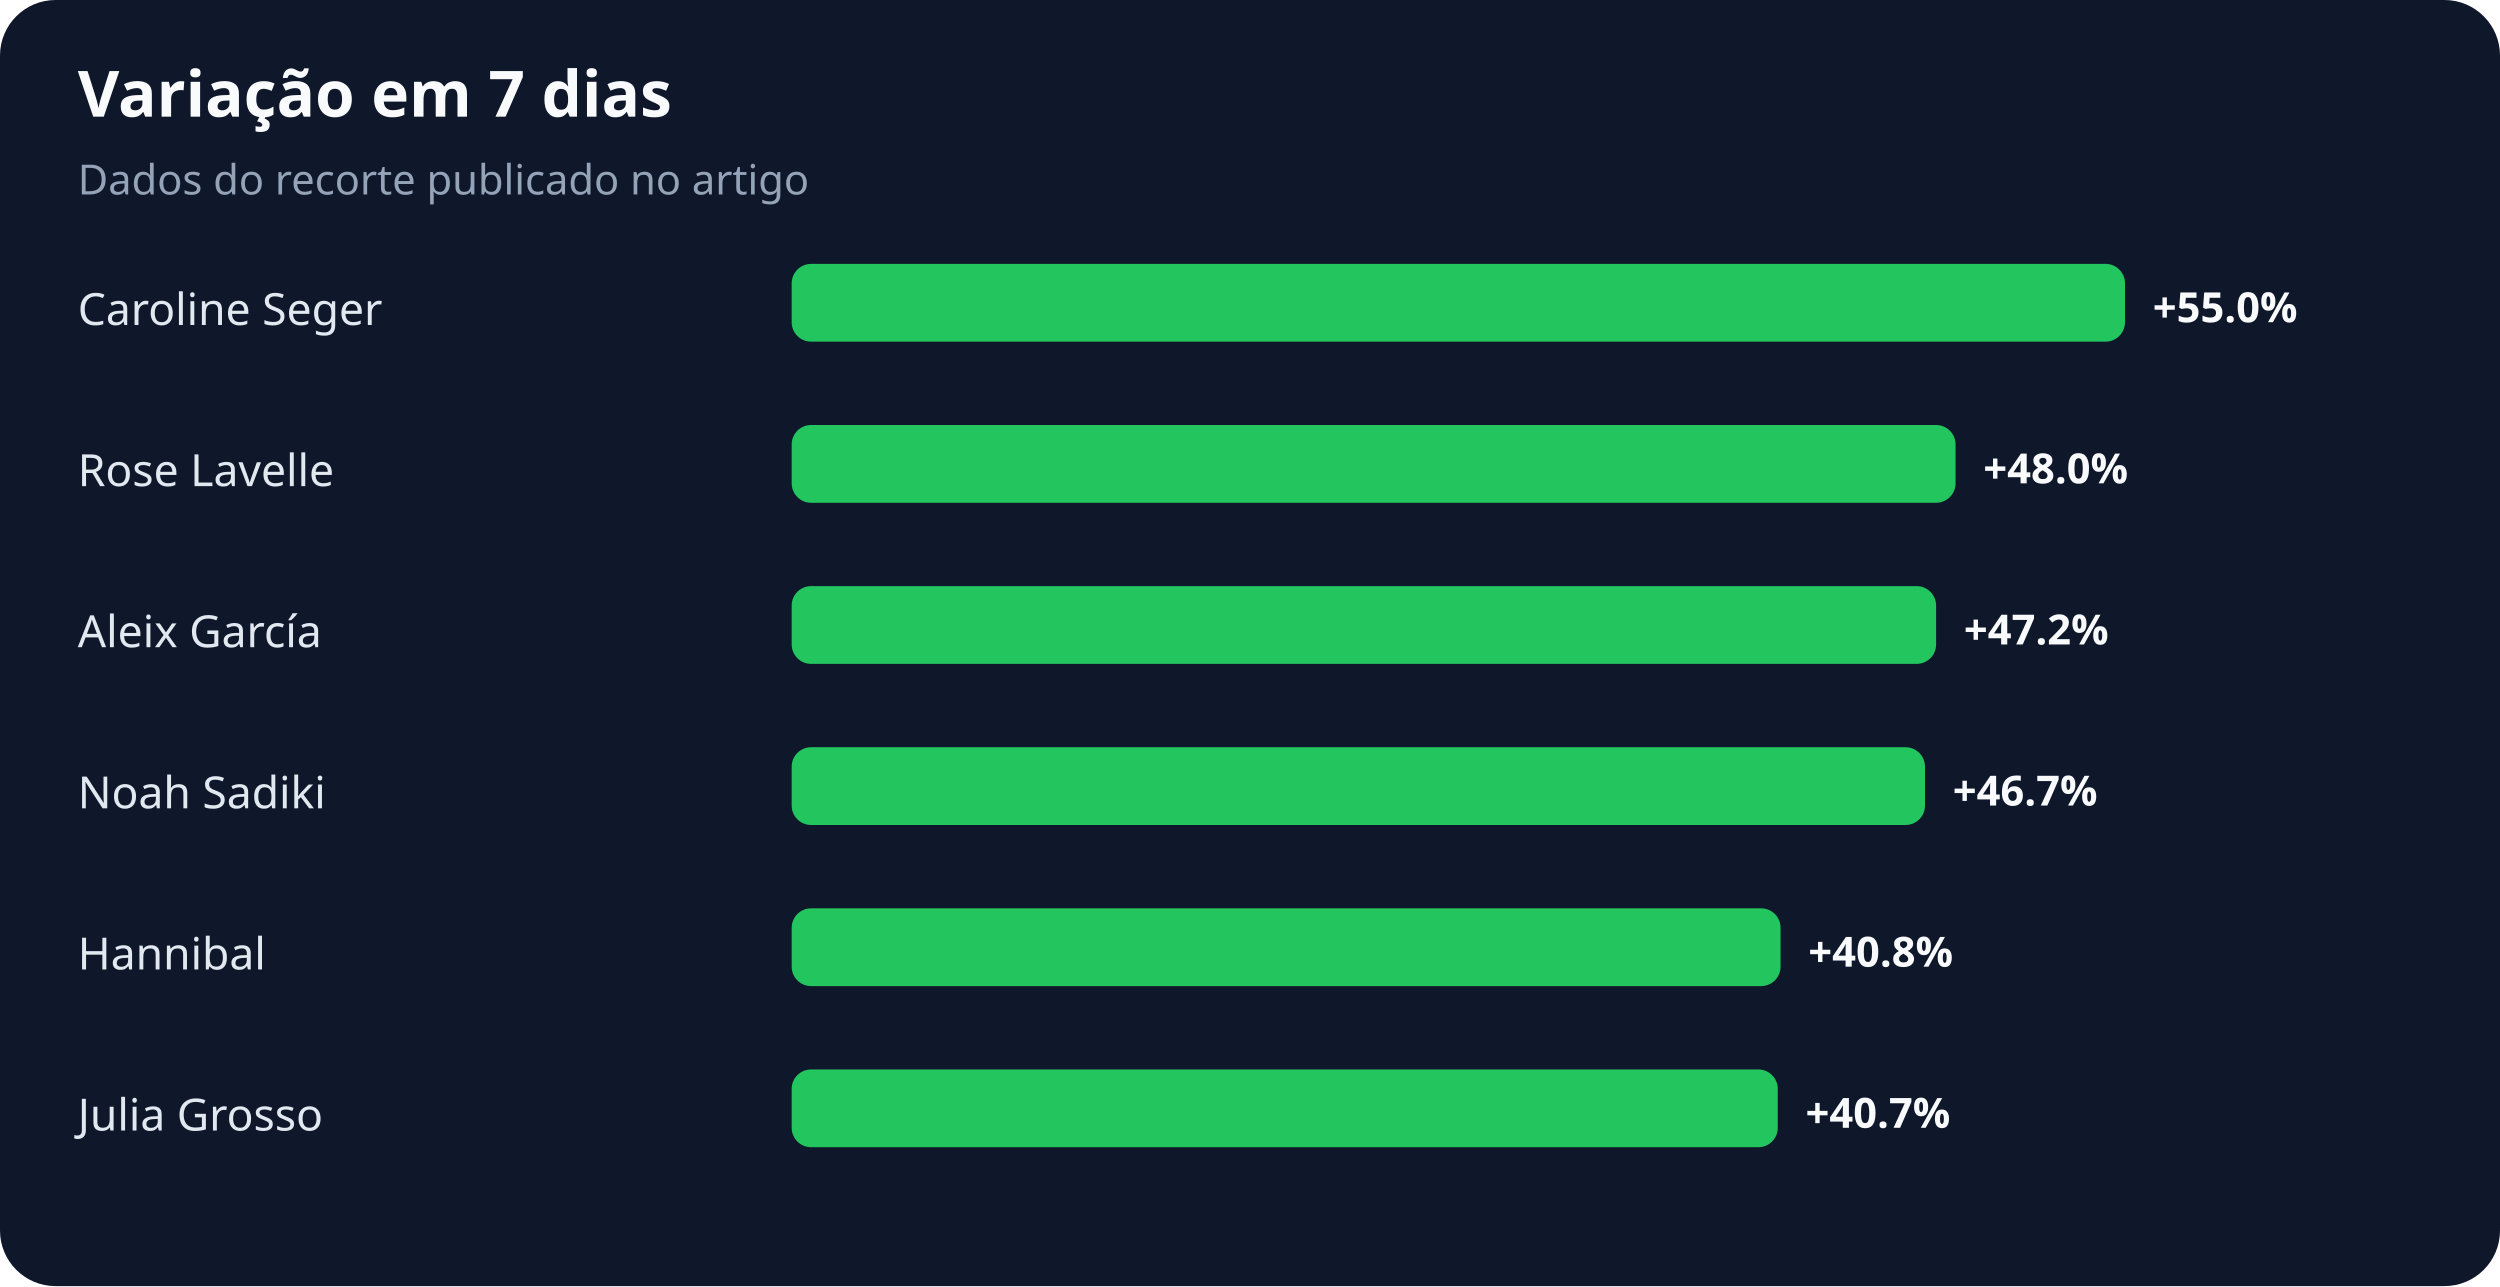
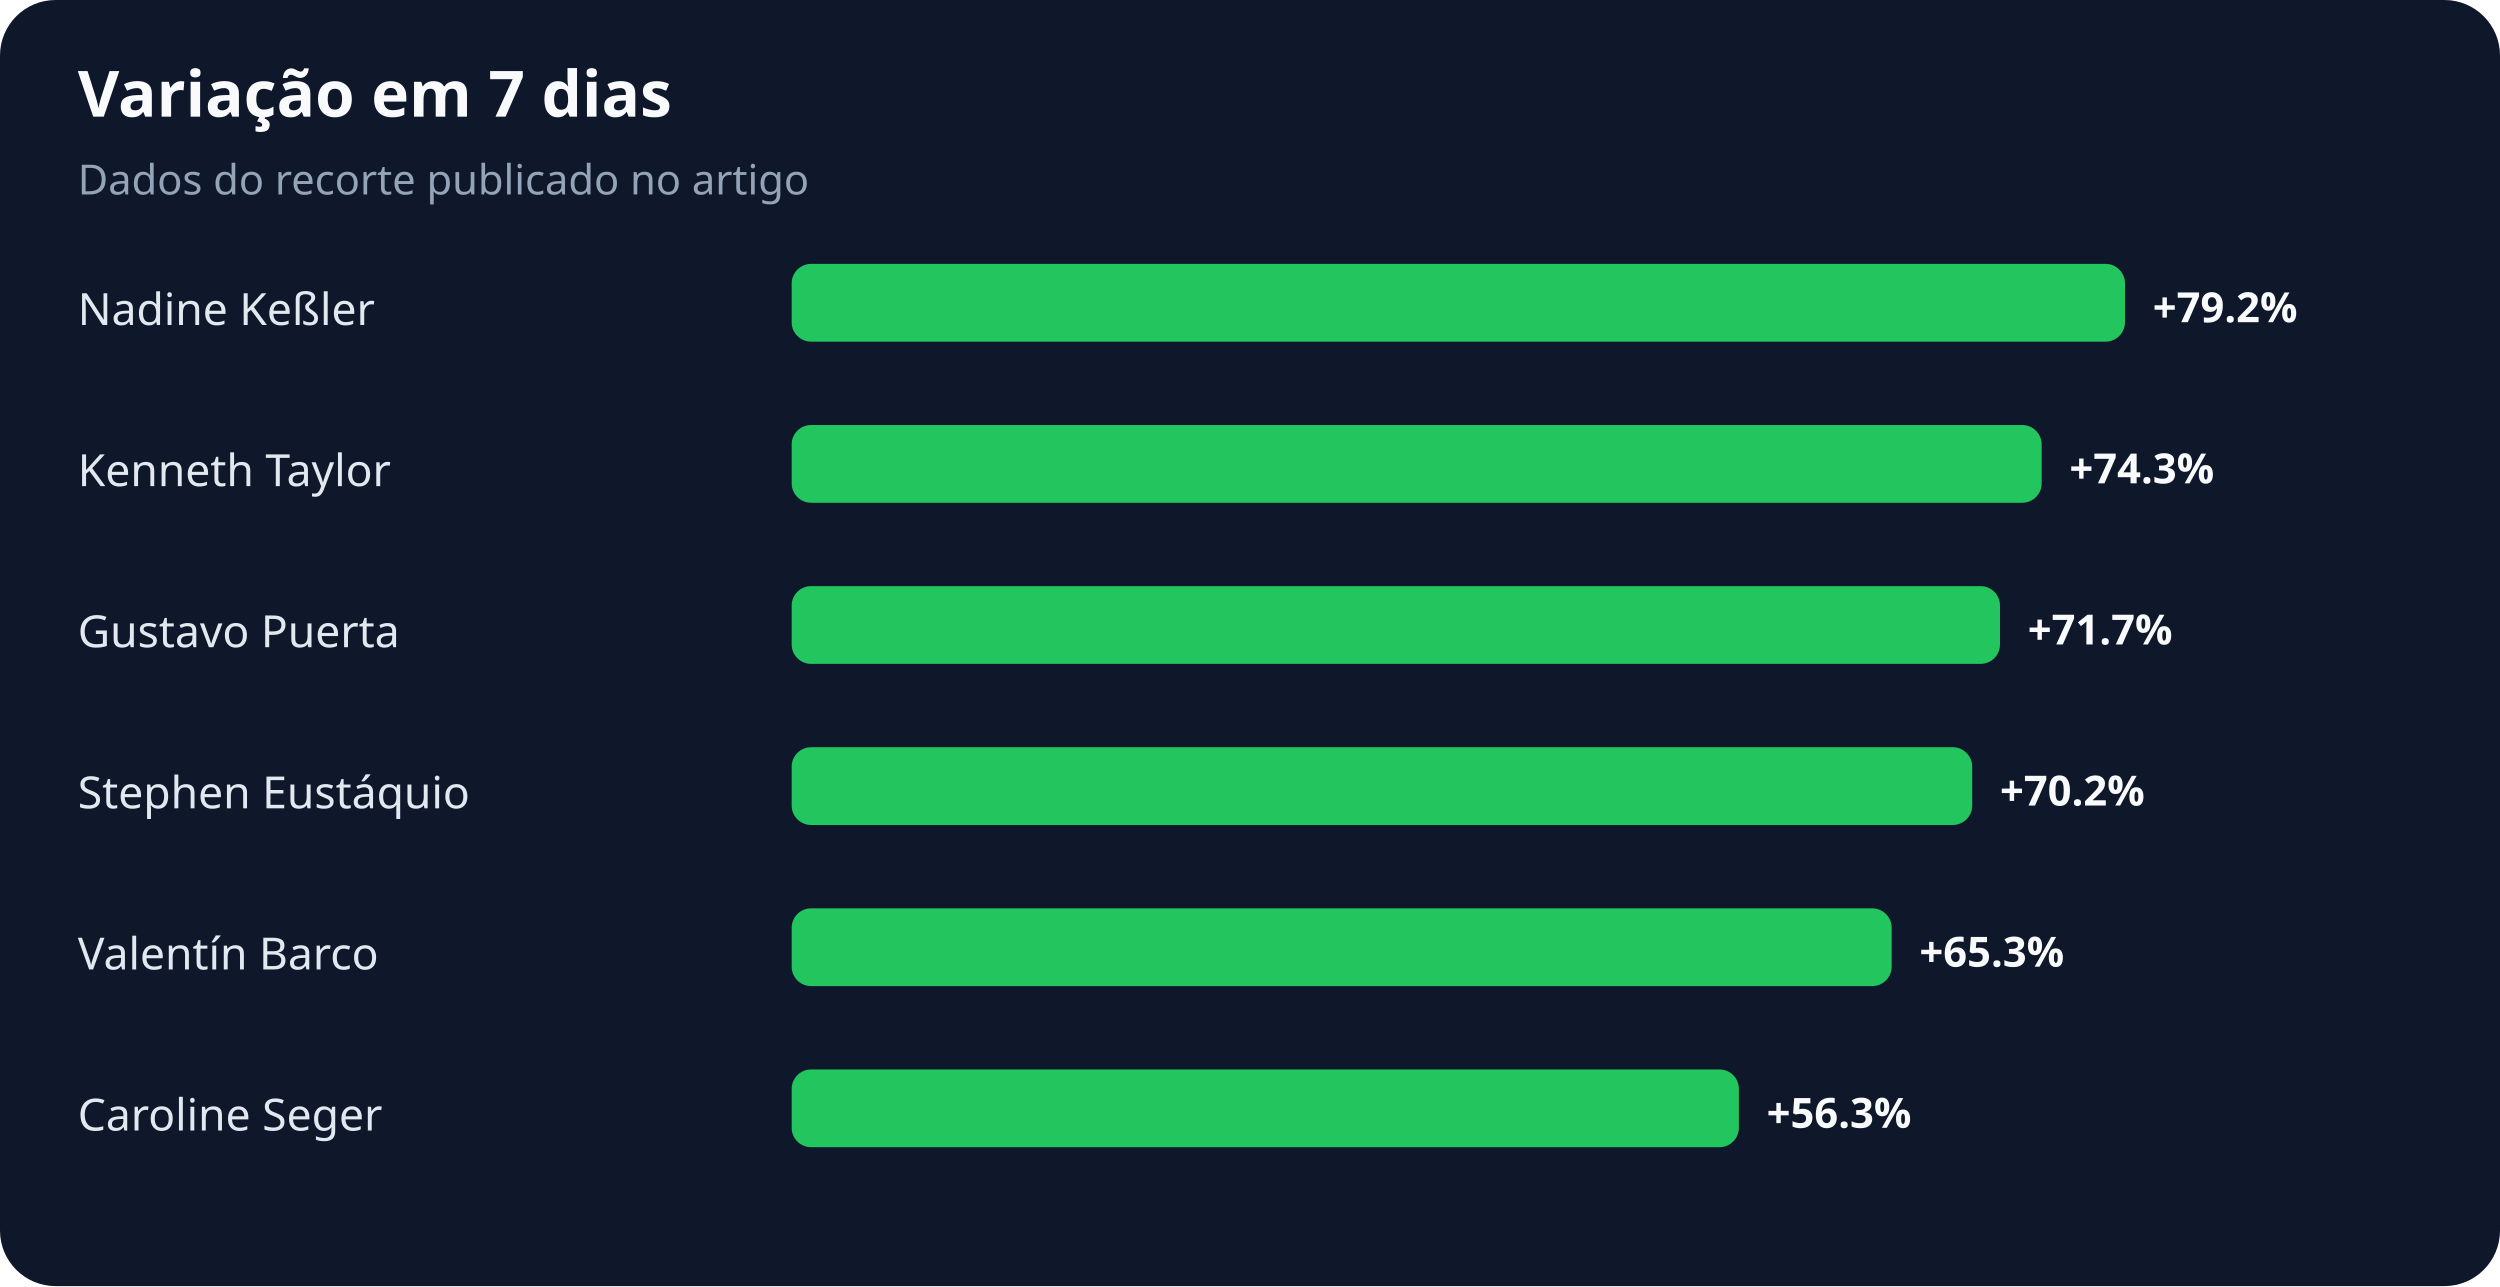
<svg xmlns="http://www.w3.org/2000/svg" width="900" height="463" viewBox="0 0 900 463" role="img" aria-labelledby="title desc">
  <rect width="100%" height="100%" rx="20" fill="#0f172a" />
  <text x="28" y="42" fill="#f8fafc" font-family="system-ui,sans-serif" font-size="23" font-weight="700">Variação em 7 dias</text>
  <text x="28" y="70" fill="#94a3b8" font-family="system-ui,sans-serif" font-size="15">Dados do recorte publicado no artigo</text>
-   <text x="28" y="117" fill="#e2e8f0" font-family="system-ui,sans-serif" font-size="16">Caroline Seger</text>
+   <text x="28" y="117" fill="#e2e8f0" font-family="system-ui,sans-serif" font-size="16">Nadine Keßler</text>
  <rect x="285" y="95" width="480" height="28" rx="7" fill="#22c55e" />
-   <text x="775" y="116" fill="#f8fafc" font-family="system-ui,sans-serif" font-size="15" font-weight="700">+55.0%</text>
-   <text x="28" y="175" fill="#e2e8f0" font-family="system-ui,sans-serif" font-size="16">Rose Lavelle</text>
-   <rect x="285" y="153" width="419" height="28" rx="7" fill="#22c55e" />
-   <text x="714" y="174" fill="#f8fafc" font-family="system-ui,sans-serif" font-size="15" font-weight="700">+48.0%</text>
-   <text x="28" y="233" fill="#e2e8f0" font-family="system-ui,sans-serif" font-size="16">Aleix García</text>
-   <rect x="285" y="211" width="412" height="28" rx="7" fill="#22c55e" />
-   <text x="707" y="232" fill="#f8fafc" font-family="system-ui,sans-serif" font-size="15" font-weight="700">+47.2%</text>
-   <text x="28" y="291" fill="#e2e8f0" font-family="system-ui,sans-serif" font-size="16">Noah Sadiki</text>
-   <rect x="285" y="269" width="408" height="28" rx="7" fill="#22c55e" />
-   <text x="703" y="290" fill="#f8fafc" font-family="system-ui,sans-serif" font-size="15" font-weight="700">+46.7%</text>
-   <text x="28" y="349" fill="#e2e8f0" font-family="system-ui,sans-serif" font-size="16">Hannibal</text>
-   <rect x="285" y="327" width="356" height="28" rx="7" fill="#22c55e" />
-   <text x="651" y="348" fill="#f8fafc" font-family="system-ui,sans-serif" font-size="15" font-weight="700">+40.8%</text>
-   <text x="28" y="407" fill="#e2e8f0" font-family="system-ui,sans-serif" font-size="16">Julia Grosso</text>
-   <rect x="285" y="385" width="355" height="28" rx="7" fill="#22c55e" />
-   <text x="650" y="406" fill="#f8fafc" font-family="system-ui,sans-serif" font-size="15" font-weight="700">+40.7%</text>
+   <text x="775" y="116" fill="#f8fafc" font-family="system-ui,sans-serif" font-size="15" font-weight="700">+79.2%</text>
+   <text x="28" y="175" fill="#e2e8f0" font-family="system-ui,sans-serif" font-size="16">Kenneth Taylor</text>
+   <rect x="285" y="153" width="450" height="28" rx="7" fill="#22c55e" />
+   <text x="745" y="174" fill="#f8fafc" font-family="system-ui,sans-serif" font-size="15" font-weight="700">+74.3%</text>
+   <text x="28" y="233" fill="#e2e8f0" font-family="system-ui,sans-serif" font-size="16">Gustavo Puerta</text>
+   <rect x="285" y="211" width="435" height="28" rx="7" fill="#22c55e" />
+   <text x="730" y="232" fill="#f8fafc" font-family="system-ui,sans-serif" font-size="15" font-weight="700">+71.7%</text>
+   <text x="28" y="291" fill="#e2e8f0" font-family="system-ui,sans-serif" font-size="16">Stephen Eustáquio</text>
+   <rect x="285" y="269" width="425" height="28" rx="7" fill="#22c55e" />
+   <text x="720" y="290" fill="#f8fafc" font-family="system-ui,sans-serif" font-size="15" font-weight="700">+70.2%</text>
+   <text x="28" y="349" fill="#e2e8f0" font-family="system-ui,sans-serif" font-size="16">Valentín Barco</text>
+   <rect x="285" y="327" width="396" height="28" rx="7" fill="#22c55e" />
+   <text x="691" y="348" fill="#f8fafc" font-family="system-ui,sans-serif" font-size="15" font-weight="700">+65.3%</text>
+   <text x="28" y="407" fill="#e2e8f0" font-family="system-ui,sans-serif" font-size="16">Caroline Seger</text>
+   <rect x="285" y="385" width="341" height="28" rx="7" fill="#22c55e" />
+   <text x="636" y="406" fill="#f8fafc" font-family="system-ui,sans-serif" font-size="15" font-weight="700">+56.3%</text>
</svg>
